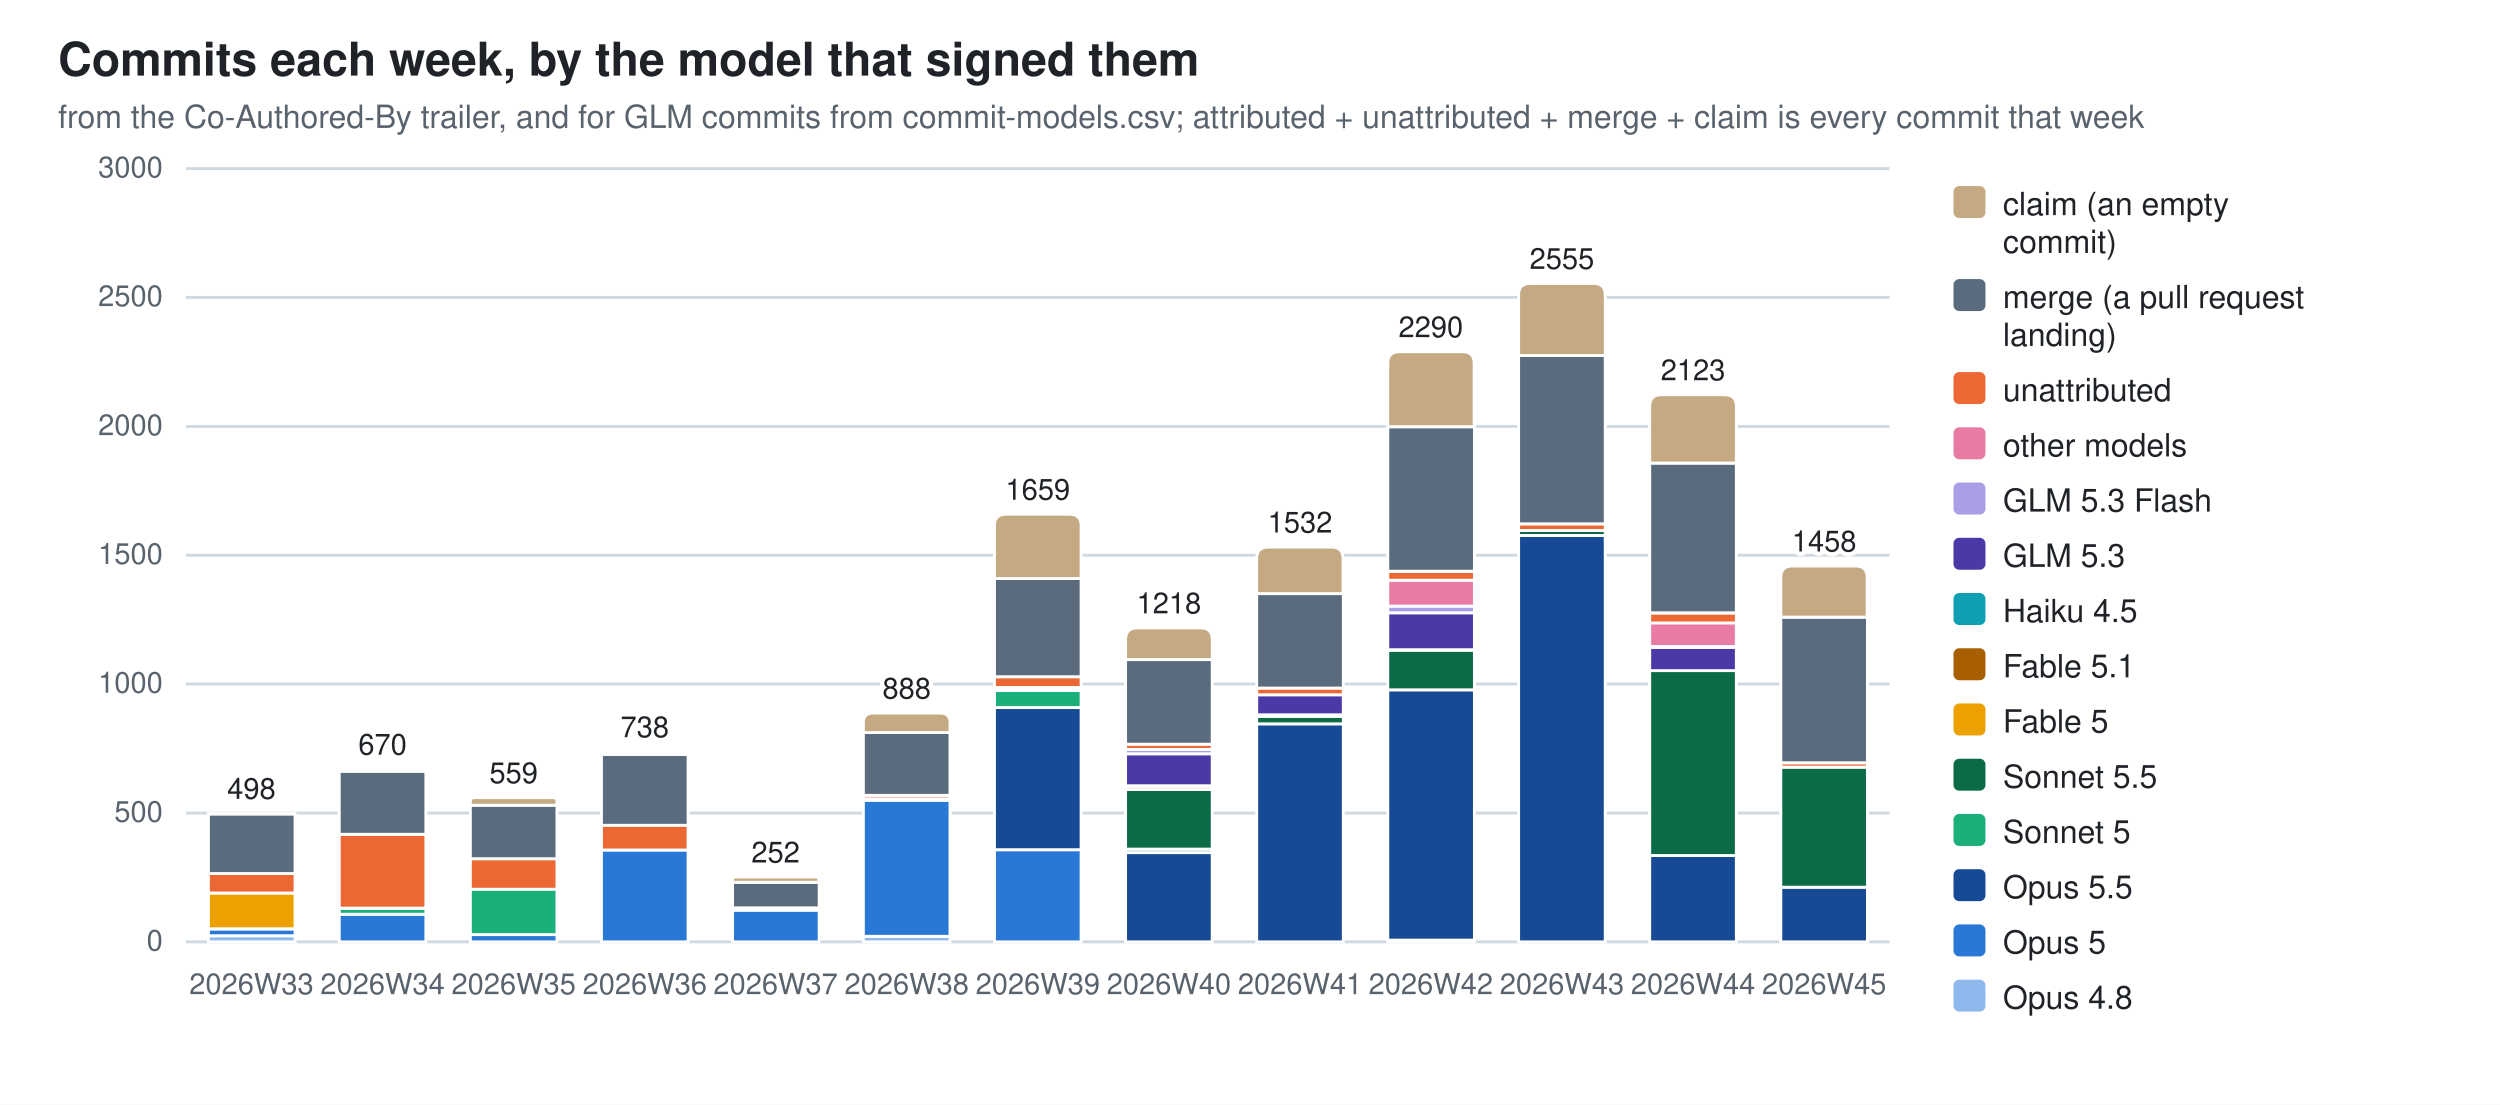
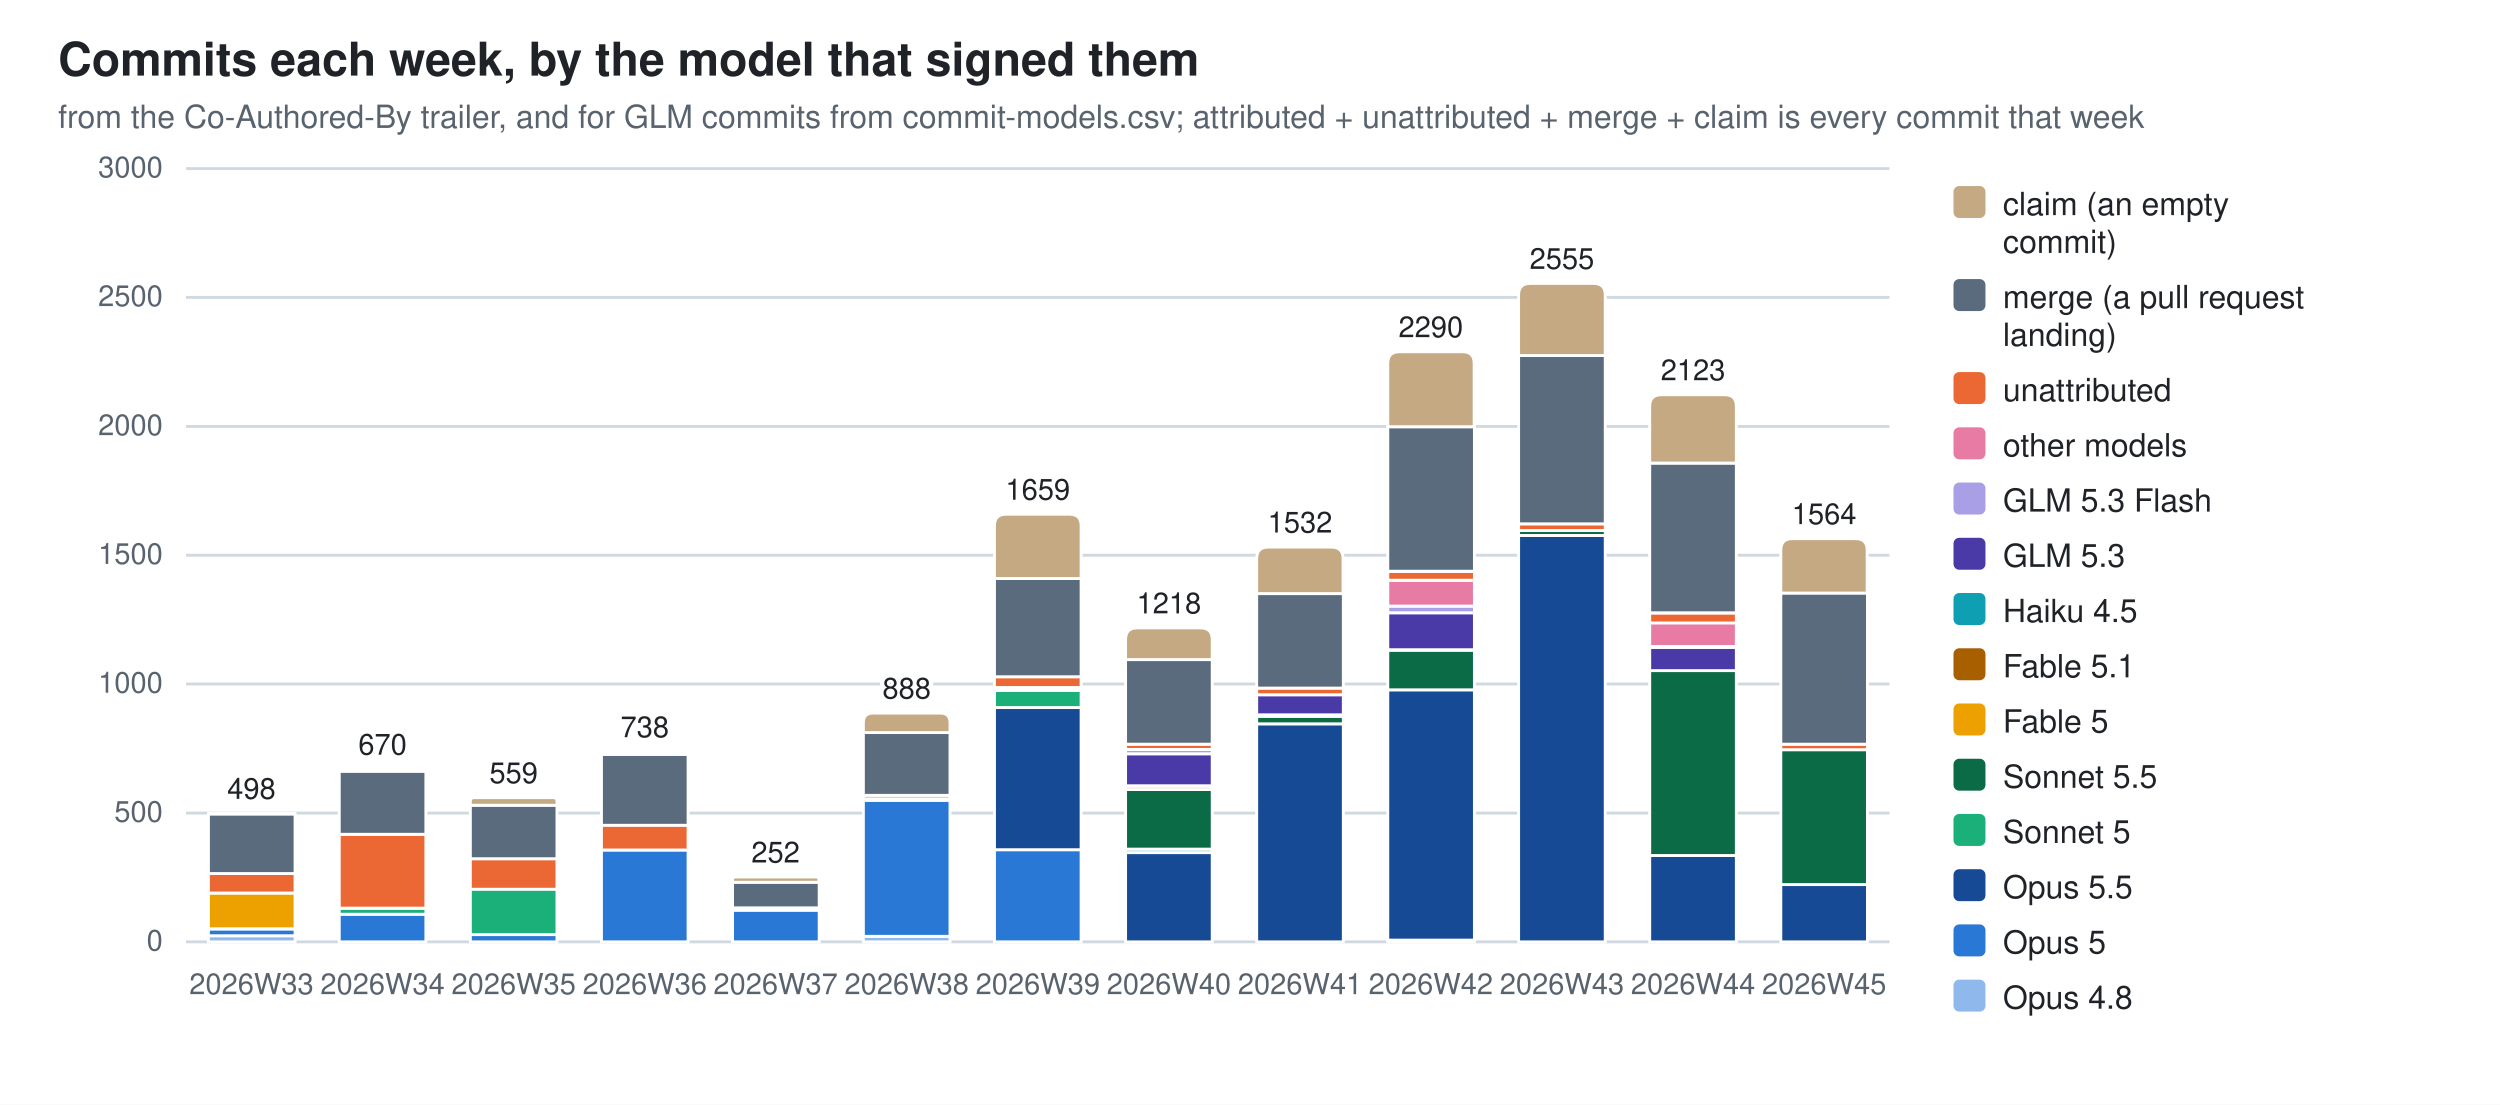
<svg xmlns="http://www.w3.org/2000/svg" width="860" height="380" viewBox="0 0 860 380" role="img" aria-label="Commits each week, by the model that signed them">
  <style>
  .bg{fill:#ffffff} .fg{fill:#1f2328} .mut{fill:#59636e} .grid{stroke:#d1d9e0}
  .seg{stroke:#ffffff;stroke-width:1}
  .val{paint-order:stroke;stroke:#ffffff;stroke-width:3px;stroke-linejoin:round}
  .c0{fill:#8fb8ec}  .c1{fill:#2a78d6}  .c2{fill:#174a94}  .c3{fill:#1baf7a}  .c4{fill:#0b6b47}  .c5{fill:#eda100}  .c6{fill:#a85f00}  .c7{fill:#0e9fb3}  .c8{fill:#4a3aa7}  .c9{fill:#a99fe6}  .c10{fill:#e87ba4}  .c11{fill:#eb6834}  .c12{fill:#5a6b7d}  .c13{fill:#c4a982}
  @media (prefers-color-scheme: dark){
    .bg{fill:#0d1117} .fg{fill:#e6edf3} .mut{fill:#9198a1} .grid{stroke:#30363d}
    .seg{stroke:#0d1117} .val{stroke:#0d1117} .c0{fill:#2c5ea8} .c1{fill:#3987e5} .c2{fill:#7db3f5} .c3{fill:#199e70} .c4{fill:#58d0a2} .c5{fill:#c98500} .c6{fill:#f2c75c} .c7{fill:#2bb5c9} .c8{fill:#9085e9} .c9{fill:#5848b8} .c10{fill:#d55181} .c11{fill:#d95926} .c12{fill:#94a5b7} .c13{fill:#7a6a52}}
  text{font-family:-apple-system,BlinkMacSystemFont,"Segoe UI",Helvetica,Arial,sans-serif}
</style>
  <rect class="bg" width="860" height="380" />
  <text class="fg" x="20" y="26" font-size="16" font-weight="600">Commits each week, by the model that signed them</text>
  <text class="mut" x="20" y="44" font-size="11">from the Co-Authored-By trailer, and for GLM commits from commit-models.csv; attributed + unattributed + merge + claim is every commit that week</text>
  <line class="grid" x1="64" y1="324.0" x2="650.0" y2="324.0" stroke-width="1" />
  <text class="mut" x="56" y="327.0" font-size="10" text-anchor="end">0</text>
  <line class="grid" x1="64" y1="279.7" x2="650.0" y2="279.7" stroke-width="1" />
  <text class="mut" x="56" y="282.7" font-size="10" text-anchor="end">500</text>
  <line class="grid" x1="64" y1="235.3" x2="650.0" y2="235.3" stroke-width="1" />
  <text class="mut" x="56" y="238.3" font-size="10" text-anchor="end">1000</text>
  <line class="grid" x1="64" y1="191.0" x2="650.0" y2="191.0" stroke-width="1" />
  <text class="mut" x="56" y="194.0" font-size="10" text-anchor="end">1500</text>
  <line class="grid" x1="64" y1="146.7" x2="650.0" y2="146.7" stroke-width="1" />
  <text class="mut" x="56" y="149.7" font-size="10" text-anchor="end">2000</text>
  <line class="grid" x1="64" y1="102.3" x2="650.0" y2="102.3" stroke-width="1" />
  <text class="mut" x="56" y="105.3" font-size="10" text-anchor="end">2500</text>
  <line class="grid" x1="64" y1="58.0" x2="650.0" y2="58.0" stroke-width="1" />
  <text class="mut" x="56" y="61.0" font-size="10" text-anchor="end">3000</text>
  <rect class="seg c0" x="71.7" y="321.9" width="29.8" height="2.1" />
  <rect class="seg c1" x="71.7" y="319.6" width="29.8" height="2.3" />
  <rect class="seg c5" x="71.7" y="307.2" width="29.8" height="12.3" />
  <rect class="seg c11" x="71.7" y="300.5" width="29.8" height="6.7" />
  <rect class="seg c12" x="71.7" y="280.0" width="29.8" height="20.5" />
  <path class="seg c13" d="M71.7,280.0 V279.9 Q71.7,279.8 71.8,279.8 H101.3 Q101.4,279.8 101.4,279.9 V280.0 Z" />
  <text class="mut" x="86.5" y="342" font-size="10" text-anchor="middle">2026W33</text>
  <text class="fg val" x="86.5" y="274.8" font-size="10" text-anchor="middle">498</text>
  <rect class="seg c1" x="116.7" y="314.5" width="29.8" height="9.5" />
  <rect class="seg c3" x="116.7" y="312.5" width="29.8" height="2.0" />
  <rect class="seg c11" x="116.7" y="287.0" width="29.8" height="25.4" />
  <rect class="seg c12" x="116.7" y="265.3" width="29.8" height="21.7" />
  <path class="seg c13" d="M116.7,265.3 V264.9 Q116.7,264.6 117.1,264.6 H146.1 Q146.5,264.6 146.5,264.9 V265.3 Z" />
  <text class="mut" x="131.6" y="342" font-size="10" text-anchor="middle">2026W34</text>
  <text class="fg val" x="131.6" y="259.6" font-size="10" text-anchor="middle">670</text>
  <rect class="seg c1" x="161.8" y="321.5" width="29.8" height="2.5" />
  <rect class="seg c3" x="161.8" y="305.8" width="29.8" height="15.7" />
  <rect class="seg c11" x="161.8" y="295.4" width="29.8" height="10.5" />
  <rect class="seg c12" x="161.8" y="277.0" width="29.8" height="18.4" />
  <path class="seg c13" d="M161.8,277.0 V275.7 Q161.8,274.4 163.1,274.4 H190.3 Q191.6,274.4 191.6,275.7 V277.0 Z" />
  <text class="mut" x="176.7" y="342" font-size="10" text-anchor="middle">2026W35</text>
  <text class="fg val" x="176.7" y="269.4" font-size="10" text-anchor="middle">559</text>
  <rect class="seg c1" x="206.9" y="292.4" width="29.8" height="31.6" />
  <rect class="seg c11" x="206.9" y="283.8" width="29.8" height="8.6" />
  <rect class="seg c12" x="206.9" y="259.5" width="29.8" height="24.4" />
  <path class="seg c13" d="M206.9,259.5 V259.0 Q206.9,258.6 207.3,258.6 H236.2 Q236.6,258.6 236.6,259.0 V259.5 Z" />
  <text class="mut" x="221.8" y="342" font-size="10" text-anchor="middle">2026W36</text>
  <text class="fg val" x="221.8" y="253.6" font-size="10" text-anchor="middle">738</text>
  <rect class="seg c1" x="252.0" y="313.1" width="29.8" height="10.9" />
  <rect class="seg c11" x="252.0" y="312.3" width="29.8" height="0.8" />
  <rect class="seg c12" x="252.0" y="303.5" width="29.8" height="8.8" />
  <path class="seg c13" d="M252.0,303.5 V302.6 Q252.0,301.7 252.9,301.7 H280.8 Q281.7,301.7 281.7,302.6 V303.5 Z" />
  <text class="mut" x="266.8" y="342" font-size="10" text-anchor="middle">2026W37</text>
  <text class="fg val" x="266.8" y="296.7" font-size="10" text-anchor="middle">252</text>
  <rect class="seg c0" x="297.0" y="322.1" width="29.8" height="1.9" />
  <rect class="seg c1" x="297.0" y="275.3" width="29.8" height="46.8" />
  <rect class="seg c6" x="297.0" y="274.8" width="29.8" height="0.5" />
  <rect class="seg c11" x="297.0" y="273.6" width="29.8" height="1.2" />
  <rect class="seg c12" x="297.0" y="252.0" width="29.8" height="21.6" />
  <path class="seg c13" d="M297.0,252.0 V248.6 Q297.0,245.3 300.4,245.3 H323.4 Q326.8,245.3 326.8,248.6 V252.0 Z" />
  <text class="mut" x="311.9" y="342" font-size="10" text-anchor="middle">2026W38</text>
  <text class="fg val" x="311.9" y="240.3" font-size="10" text-anchor="middle">888</text>
  <rect class="seg c1" x="342.1" y="292.3" width="29.8" height="31.7" />
  <rect class="seg c2" x="342.1" y="243.4" width="29.8" height="48.9" />
  <rect class="seg c3" x="342.1" y="237.5" width="29.8" height="5.9" />
  <rect class="seg c6" x="342.1" y="236.6" width="29.8" height="0.9" />
  <rect class="seg c10" x="342.1" y="236.5" width="29.8" height="0.1" />
  <rect class="seg c11" x="342.1" y="232.8" width="29.8" height="3.7" />
  <rect class="seg c12" x="342.1" y="199.0" width="29.8" height="33.8" />
  <path class="seg c13" d="M342.1,199.0 V180.9 Q342.1,176.9 346.1,176.9 H367.9 Q371.9,176.9 371.9,180.9 V199.0 Z" />
  <text class="mut" x="357.0" y="342" font-size="10" text-anchor="middle">2026W39</text>
  <text class="fg val" x="357.0" y="171.9" font-size="10" text-anchor="middle">1659</text>
  <rect class="seg c2" x="387.2" y="293.3" width="29.8" height="30.7" />
  <rect class="seg c3" x="387.2" y="292.1" width="29.8" height="1.2" />
  <rect class="seg c4" x="387.2" y="271.6" width="29.8" height="20.5" />
  <rect class="seg c6" x="387.2" y="270.4" width="29.8" height="1.2" />
  <rect class="seg c7" x="387.2" y="270.3" width="29.8" height="0.2" />
  <rect class="seg c8" x="387.2" y="259.3" width="29.8" height="11.0" />
  <rect class="seg c9" x="387.2" y="257.8" width="29.8" height="1.5" />
  <rect class="seg c11" x="387.2" y="256.0" width="29.8" height="1.8" />
  <rect class="seg c12" x="387.2" y="226.9" width="29.8" height="29.1" />
  <path class="seg c13" d="M387.2,226.9 V220.0 Q387.2,216.0 391.2,216.0 H413.0 Q417.0,216.0 417.0,220.0 V226.9 Z" />
  <text class="mut" x="402.1" y="342" font-size="10" text-anchor="middle">2026W40</text>
  <text class="fg val" x="402.1" y="211.0" font-size="10" text-anchor="middle">1218</text>
  <rect class="seg c2" x="432.3" y="249.0" width="29.8" height="75.0" />
  <rect class="seg c4" x="432.3" y="246.4" width="29.8" height="2.6" />
  <rect class="seg c6" x="432.3" y="245.9" width="29.8" height="0.5" />
  <rect class="seg c8" x="432.3" y="239.0" width="29.8" height="6.9" />
  <rect class="seg c11" x="432.3" y="236.7" width="29.8" height="2.3" />
  <rect class="seg c12" x="432.3" y="204.2" width="29.8" height="32.5" />
  <path class="seg c13" d="M432.3,204.2 V192.2 Q432.3,188.2 436.3,188.2 H458.0 Q462.0,188.2 462.0,192.2 V204.2 Z" />
  <text class="mut" x="447.2" y="342" font-size="10" text-anchor="middle">2026W41</text>
  <text class="fg val" x="447.2" y="183.2" font-size="10" text-anchor="middle">1532</text>
  <rect class="seg c0" x="477.4" y="323.4" width="29.8" height="0.6" />
  <rect class="seg c2" x="477.4" y="237.3" width="29.8" height="86.1" />
  <rect class="seg c4" x="477.4" y="223.6" width="29.8" height="13.7" />
  <rect class="seg c6" x="477.4" y="223.5" width="29.8" height="0.2" />
  <rect class="seg c8" x="477.4" y="210.8" width="29.8" height="12.7" />
  <rect class="seg c9" x="477.4" y="208.5" width="29.8" height="2.3" />
  <rect class="seg c10" x="477.4" y="199.6" width="29.8" height="8.9" />
  <rect class="seg c11" x="477.4" y="196.6" width="29.8" height="3.0" />
  <rect class="seg c12" x="477.4" y="146.8" width="29.8" height="49.7" />
  <path class="seg c13" d="M477.4,146.8 V125.0 Q477.4,121.0 481.4,121.0 H503.1 Q507.1,121.0 507.1,125.0 V146.8 Z" />
  <text class="mut" x="492.2" y="342" font-size="10" text-anchor="middle">2026W42</text>
  <text class="fg val" x="492.2" y="116.0" font-size="10" text-anchor="middle">2290</text>
  <rect class="seg c2" x="522.4" y="184.2" width="29.8" height="139.8" />
  <rect class="seg c4" x="522.4" y="182.5" width="29.8" height="1.7" />
  <rect class="seg c11" x="522.4" y="180.2" width="29.8" height="2.3" />
  <rect class="seg c12" x="522.4" y="122.3" width="29.8" height="57.9" />
  <path class="seg c13" d="M522.4,122.3 V101.5 Q522.4,97.5 526.4,97.5 H548.2 Q552.2,97.5 552.2,101.5 V122.3 Z" />
  <text class="mut" x="537.3" y="342" font-size="10" text-anchor="middle">2026W43</text>
  <text class="fg val" x="537.3" y="92.5" font-size="10" text-anchor="middle">2555</text>
  <rect class="seg c2" x="567.5" y="294.3" width="29.8" height="29.7" />
  <rect class="seg c4" x="567.5" y="230.6" width="29.8" height="63.7" />
  <rect class="seg c8" x="567.5" y="222.7" width="29.8" height="8.0" />
  <rect class="seg c9" x="567.5" y="222.5" width="29.8" height="0.2" />
  <rect class="seg c10" x="567.5" y="214.2" width="29.8" height="8.2" />
  <rect class="seg c11" x="567.5" y="210.9" width="29.8" height="3.4" />
  <rect class="seg c12" x="567.5" y="159.3" width="29.8" height="51.5" />
  <path class="seg c13" d="M567.5,159.3 V139.8 Q567.5,135.8 571.5,135.8 H593.3 Q597.3,135.8 597.3,139.8 V159.3 Z" />
  <text class="mut" x="582.4" y="342" font-size="10" text-anchor="middle">2026W44</text>
  <text class="fg val" x="582.4" y="130.8" font-size="10" text-anchor="middle">2123</text>
-   <rect class="seg c2" x="612.6" y="305.2" width="29.8" height="18.8" />
-   <rect class="seg c4" x="612.6" y="263.9" width="29.8" height="41.3" />
-   <rect class="seg c11" x="612.6" y="262.4" width="29.8" height="1.5" />
-   <rect class="seg c12" x="612.6" y="212.3" width="29.8" height="50.1" />
-   <path class="seg c13" d="M612.6,212.3 V198.7 Q612.6,194.7 616.6,194.7 H638.3 Q642.3,194.7 642.3,198.7 V212.3 Z" />
+   <rect class="seg c2" x="612.6" y="304.2" width="29.8" height="19.8" />
+   <rect class="seg c4" x="612.6" y="257.9" width="29.8" height="46.4" />
+   <rect class="seg c11" x="612.6" y="256.0" width="29.8" height="1.9" />
+   <rect class="seg c12" x="612.6" y="204.0" width="29.8" height="52.0" />
+   <path class="seg c13" d="M612.6,204.0 V189.3 Q612.6,185.3 616.6,185.3 H638.3 Q642.3,185.3 642.3,189.3 V204.0 Z" />
  <text class="mut" x="627.5" y="342" font-size="10" text-anchor="middle">2026W45</text>
-   <text class="fg val" x="627.5" y="189.7" font-size="10" text-anchor="middle">1458</text>
+   <text class="fg val" x="627.5" y="180.3" font-size="10" text-anchor="middle">1564</text>
  <rect class="c13" x="672" y="64" width="11" height="11" rx="2" />
  <text class="fg" y="74" font-size="11">
    <tspan x="689" dy="0">claim (an empty</tspan>
    <tspan x="689" dy="13">commit)</tspan>
  </text>
  <rect class="c12" x="672" y="96" width="11" height="11" rx="2" />
  <text class="fg" y="106" font-size="11">
    <tspan x="689" dy="0">merge (a pull request</tspan>
    <tspan x="689" dy="13">landing)</tspan>
  </text>
  <rect class="c11" x="672" y="128" width="11" height="11" rx="2" />
  <text class="fg" y="138" font-size="11">
    <tspan x="689" dy="0">unattributed</tspan>
  </text>
  <rect class="c10" x="672" y="147" width="11" height="11" rx="2" />
  <text class="fg" y="157" font-size="11">
    <tspan x="689" dy="0">other models</tspan>
  </text>
  <rect class="c9" x="672" y="166" width="11" height="11" rx="2" />
  <text class="fg" y="176" font-size="11">
    <tspan x="689" dy="0">GLM 5.3 Flash</tspan>
  </text>
  <rect class="c8" x="672" y="185" width="11" height="11" rx="2" />
  <text class="fg" y="195" font-size="11">
    <tspan x="689" dy="0">GLM 5.3</tspan>
  </text>
  <rect class="c7" x="672" y="204" width="11" height="11" rx="2" />
  <text class="fg" y="214" font-size="11">
    <tspan x="689" dy="0">Haiku 4.5</tspan>
  </text>
  <rect class="c6" x="672" y="223" width="11" height="11" rx="2" />
  <text class="fg" y="233" font-size="11">
    <tspan x="689" dy="0">Fable 5.1</tspan>
  </text>
  <rect class="c5" x="672" y="242" width="11" height="11" rx="2" />
  <text class="fg" y="252" font-size="11">
    <tspan x="689" dy="0">Fable 5</tspan>
  </text>
  <rect class="c4" x="672" y="261" width="11" height="11" rx="2" />
  <text class="fg" y="271" font-size="11">
    <tspan x="689" dy="0">Sonnet 5.5</tspan>
  </text>
  <rect class="c3" x="672" y="280" width="11" height="11" rx="2" />
  <text class="fg" y="290" font-size="11">
    <tspan x="689" dy="0">Sonnet 5</tspan>
  </text>
  <rect class="c2" x="672" y="299" width="11" height="11" rx="2" />
  <text class="fg" y="309" font-size="11">
    <tspan x="689" dy="0">Opus 5.5</tspan>
  </text>
  <rect class="c1" x="672" y="318" width="11" height="11" rx="2" />
  <text class="fg" y="328" font-size="11">
    <tspan x="689" dy="0">Opus 5</tspan>
  </text>
  <rect class="c0" x="672" y="337" width="11" height="11" rx="2" />
  <text class="fg" y="347" font-size="11">
    <tspan x="689" dy="0">Opus 4.8</tspan>
  </text>
</svg>
